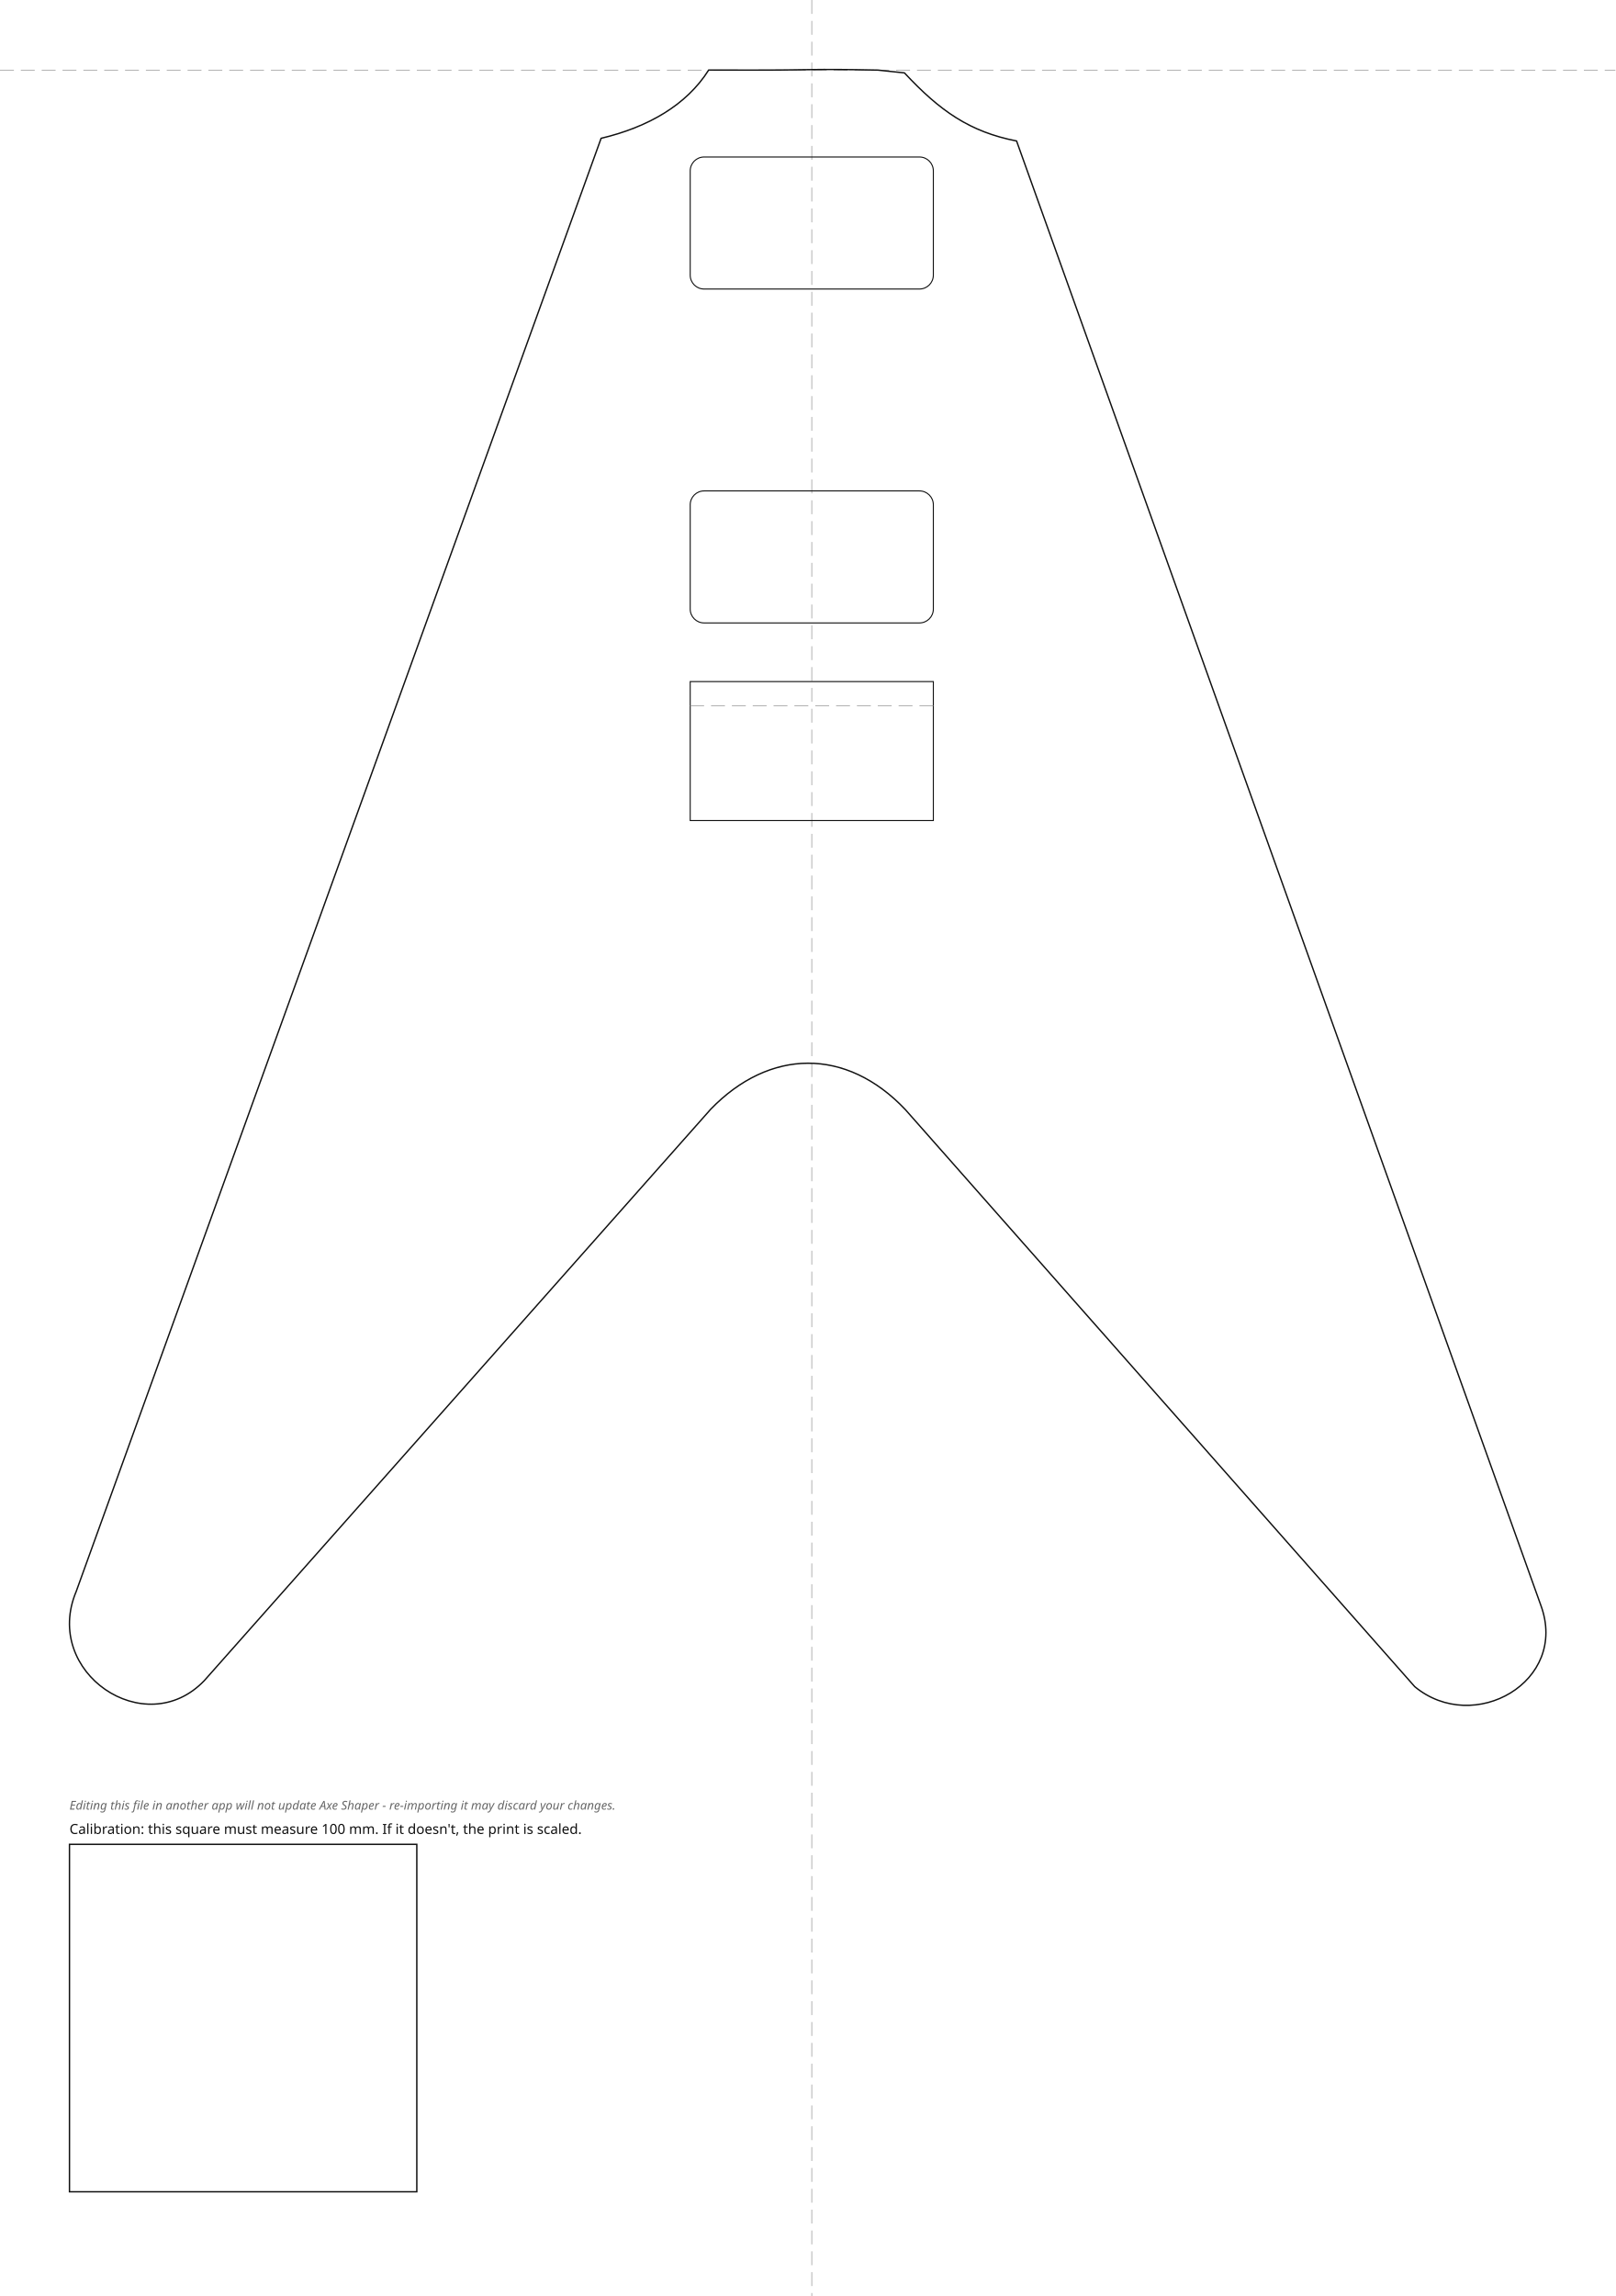
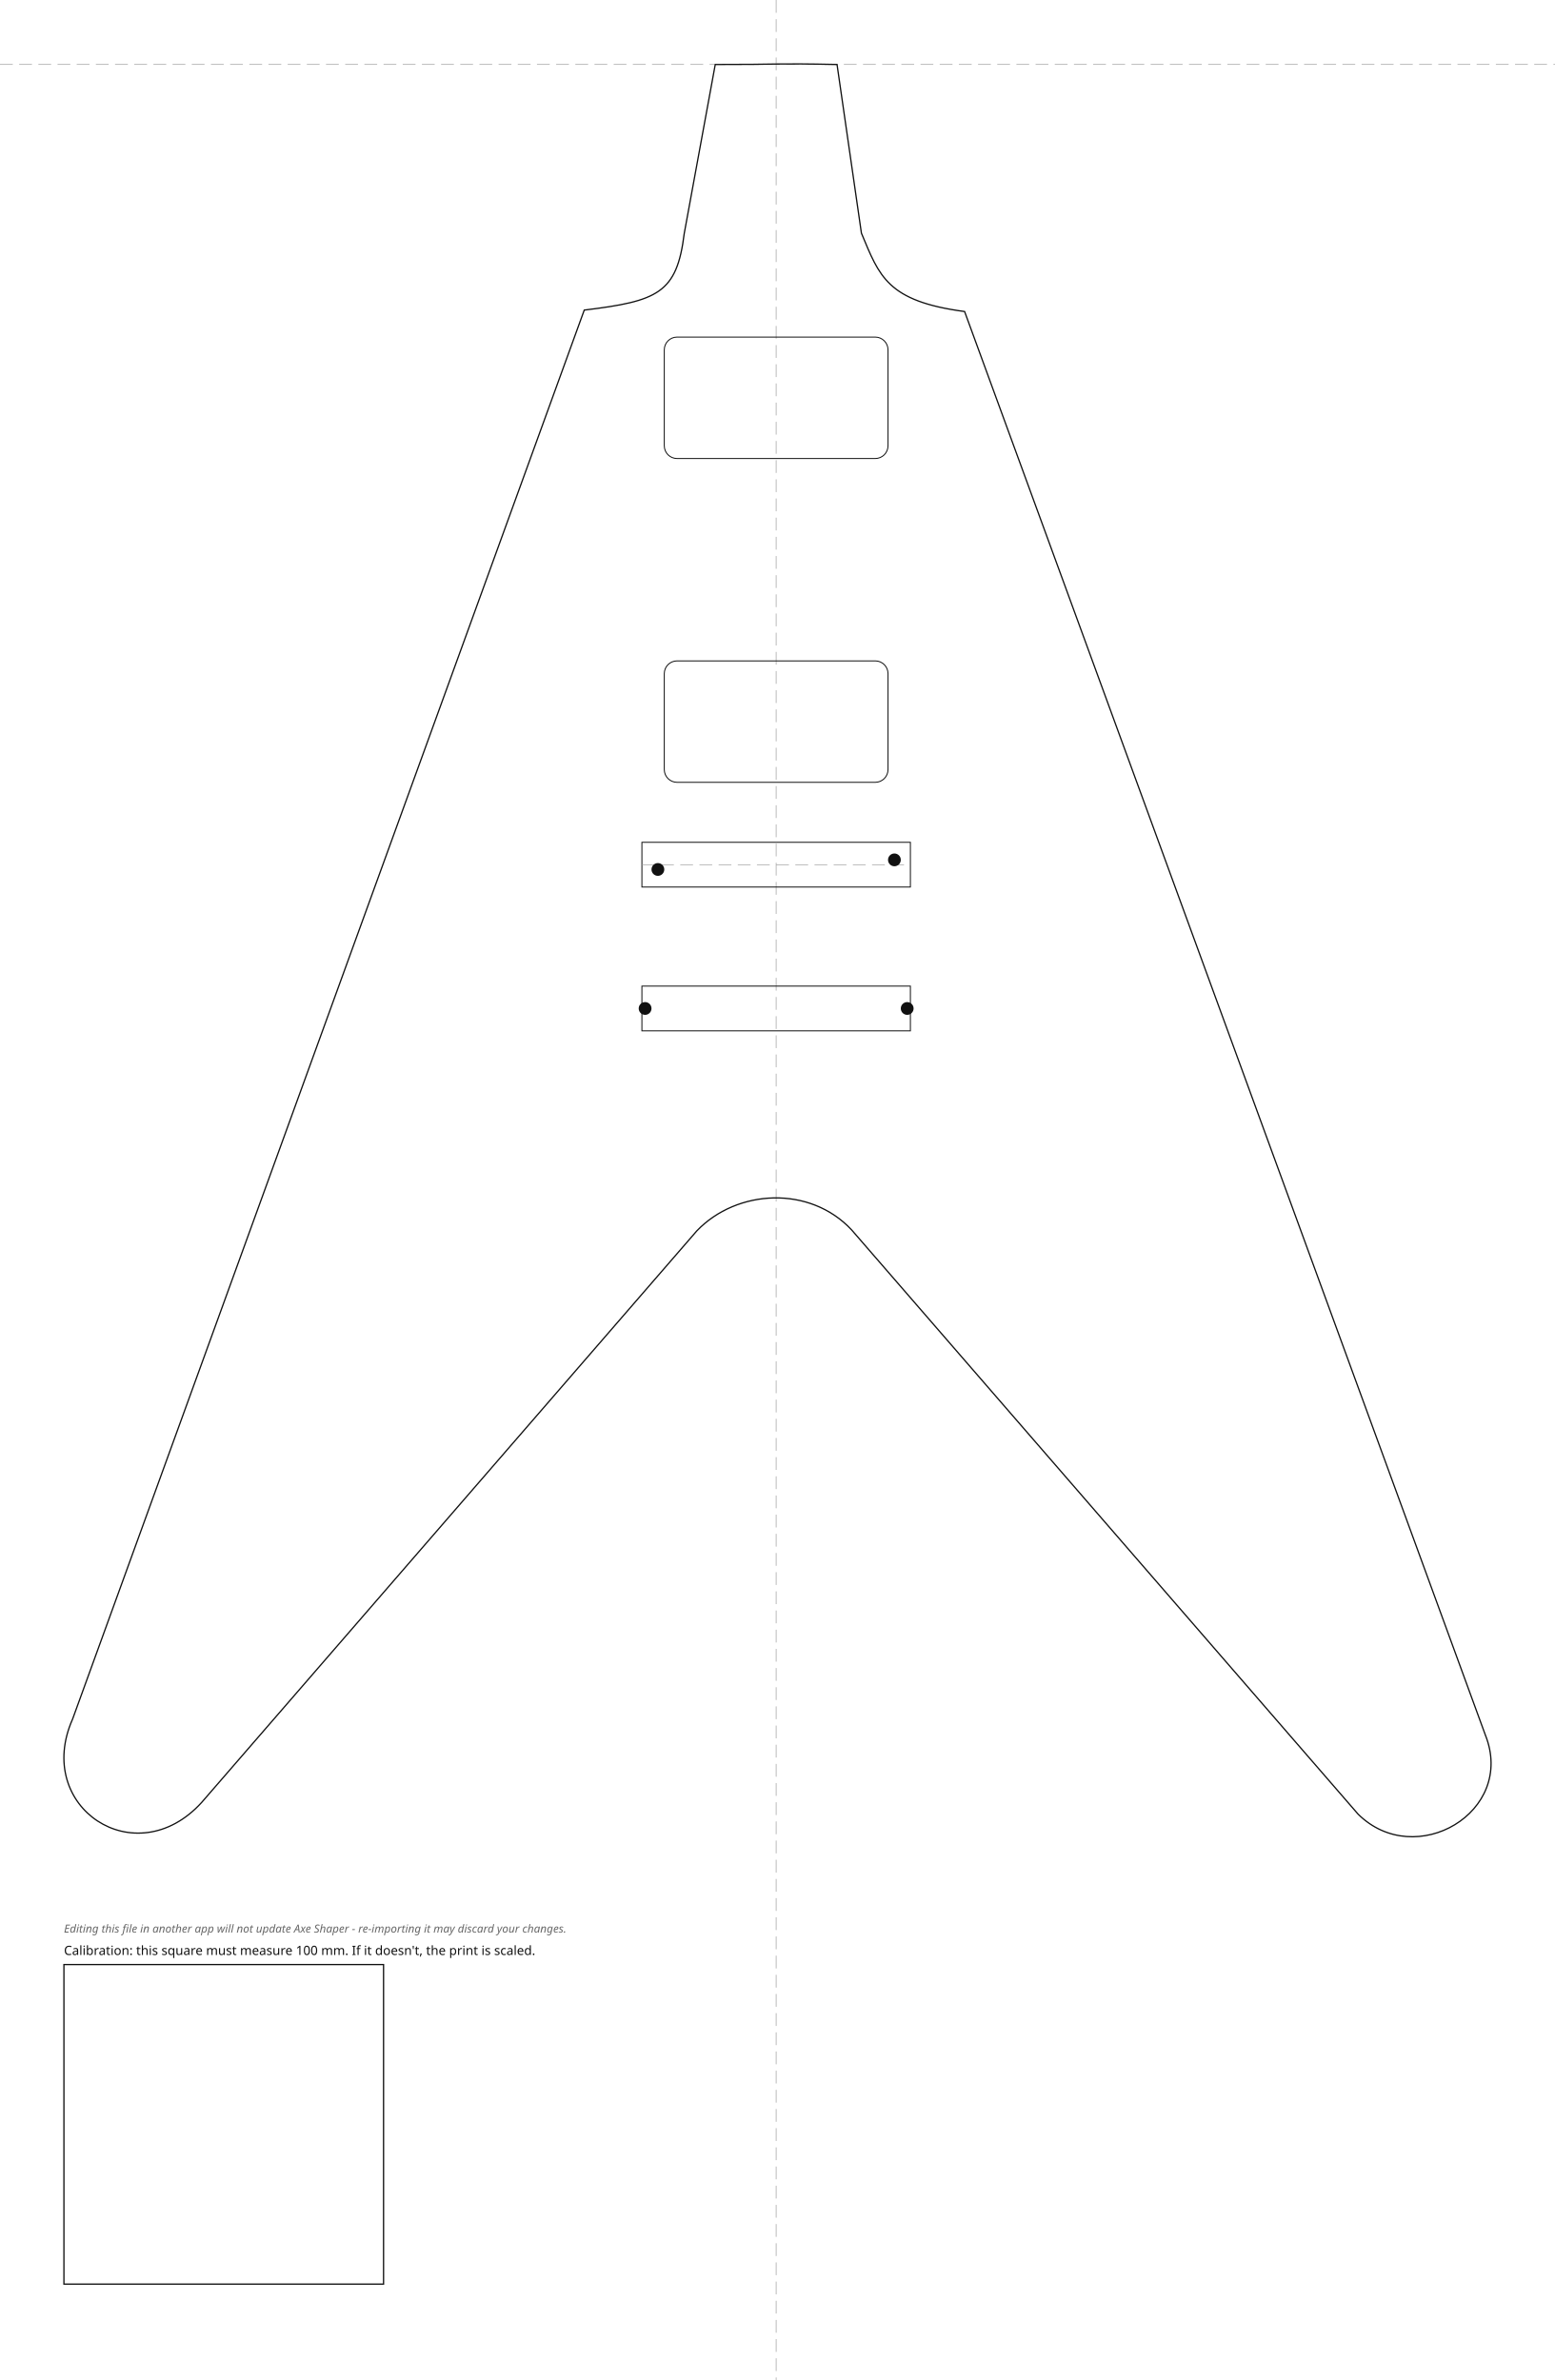
- <svg xmlns="http://www.w3.org/2000/svg" width="465.07mm" height="660.86mm" viewBox="-233.71 -20.18 465.07 660.86">
+ <svg xmlns="http://www.w3.org/2000/svg" width="486.50mm" height="744.80mm" viewBox="-242.83 -20.18 486.50 744.80">
  <style>
.outline{fill:none;stroke:#111;stroke-width:0.4}
.rout{fill:none;stroke:#111;stroke-width:0.3}
.guide{fill:none;stroke:#999;stroke-width:0.2;stroke-dasharray:4 2}
+ .mounting-hole{fill:#111;stroke:none}
.cal{fill:none;stroke:#111;stroke-width:0.4}
.label{font-family:sans-serif;font-size:4px;fill:#111}
.disclaimer{font-family:sans-serif;font-size:3.5px;font-style:italic;fill:#666}
</style>
  <g id="guides">
-     <line class="guide" x1="0" y1="-20.18" x2="0" y2="640.68" />
-     <line class="guide" x1="-233.71" y1="0" x2="231.36" y2="0" />
+     <line class="guide" x1="0" y1="-20.18" x2="0" y2="724.61" />
+     <line class="guide" x1="-242.83" y1="0" x2="243.67" y2="0" />
  </g>
  <g id="body">
-     <path class="outline" d="M -19.05 0.00 C -19.05 0.00, -29.68 -0.02, -29.68 -0.02 C -36.07 10.09, -47.16 16.43, -60.65 19.63 C -60.65 19.63, -211.77 437.89, -211.77 437.89 C -221.58 461.20, -191.88 481.32, -174.89 463.55 C -174.89 463.55, -29.08 299.07, -29.08 299.07 C -12.22 281.65, 9.91 281.18, 26.96 299.22 C 26.96 299.22, 173.59 465.29, 173.59 465.29 C 190.57 479.36, 218.02 463.87, 209.89 441.86 C 209.89 441.86, 58.96 20.40, 58.96 20.40 C 45.50 17.77, 36.93 11.80, 26.68 0.80 C 26.68 0.80, 19.05 0.00, 19.05 0.00 C -1.22 -0.43, 1.22 0.04, -19.05 0.00 Z" />
+     <path class="outline" d="M -19.05 0.00 C -19.05 0.00, -28.76 52.91, -28.76 52.91 C -31.06 71.59, -37.00 74.05, -60.04 76.86 C -60.04 76.86, -220.11 517.77, -220.11 517.77 C -232.38 545.37, -200.43 566.59, -179.76 543.90 C -179.76 543.90, -24.84 365.03, -24.84 365.03 C -12.28 351.91, 10.58 350.70, 23.64 364.74 C 23.64 364.74, 182.06 547.53, 182.06 547.53 C 199.97 565.29, 231.54 546.91, 221.87 522.74 C 221.87 522.74, 58.96 77.31, 58.96 77.31 C 34.68 74.07, 32.32 66.26, 26.68 52.80 C 26.68 52.80, 19.05 0.00, 19.05 0.00 C -1.22 -0.43, 1.22 0.04, -19.05 0.00 Z" />
  </g>
  <g id="bridge">
-     <rect class="rout" x="-35.00" y="176.00" width="70.00" height="40.00" />
-     <line class="guide" x1="-35.00" y1="183.00" x2="35.00" y2="183.00" />
+     <rect class="rout" x="-42.00" y="243.41" width="84.00" height="14.00" />
+     <rect class="rout" x="-42.00" y="288.41" width="84.00" height="14.00" />
+     <line class="guide" x1="-42.00" y1="250.41" x2="42.00" y2="250.41" />
+     <circle class="mounting-hole" cx="-37.00" cy="251.91" r="2" />
+     <circle class="mounting-hole" cx="37.00" cy="248.91" r="2" />
+     <circle class="mounting-hole" cx="-41.00" cy="295.41" r="2" />
+     <circle class="mounting-hole" cx="41.00" cy="295.41" r="2" />
  </g>
  <g id="pickups">
-     <rect class="rout" x="-35.00" y="25.01" width="70.00" height="38.00" rx="4.00" transform="rotate(0.00 0.00 44.01)" />
-     <rect class="rout" x="-35.00" y="121.12" width="70.00" height="38.00" rx="4.00" transform="rotate(0.00 0.00 140.12)" />
+     <rect class="rout" x="-35.00" y="85.31" width="70.00" height="38.00" rx="4.00" transform="rotate(0.00 0.00 104.31)" />
+     <rect class="rout" x="-35.00" y="186.64" width="70.00" height="38.00" rx="4.00" transform="rotate(0.00 0.00 205.64)" />
  </g>
  <g id="calibration">
-     <rect class="cal" x="-213.71" y="510.68" width="100.00" height="100.00" />
-     <text class="label" x="-213.71" y="507.68">Calibration: this square must measure 100 mm. If it doesn't, the print is scaled.</text>
-     <text class="disclaimer" x="-213.71" y="500.68">Editing this file in another app will not update Axe Shaper - re-importing it may discard your changes.</text>
+     <rect class="cal" x="-222.83" y="594.61" width="100.00" height="100.00" />
+     <text class="label" x="-222.83" y="591.61">Calibration: this square must measure 100 mm. If it doesn't, the print is scaled.</text>
+     <text class="disclaimer" x="-222.83" y="584.61">Editing this file in another app will not update Axe Shaper - re-importing it may discard your changes.</text>
  </g>
</svg>
